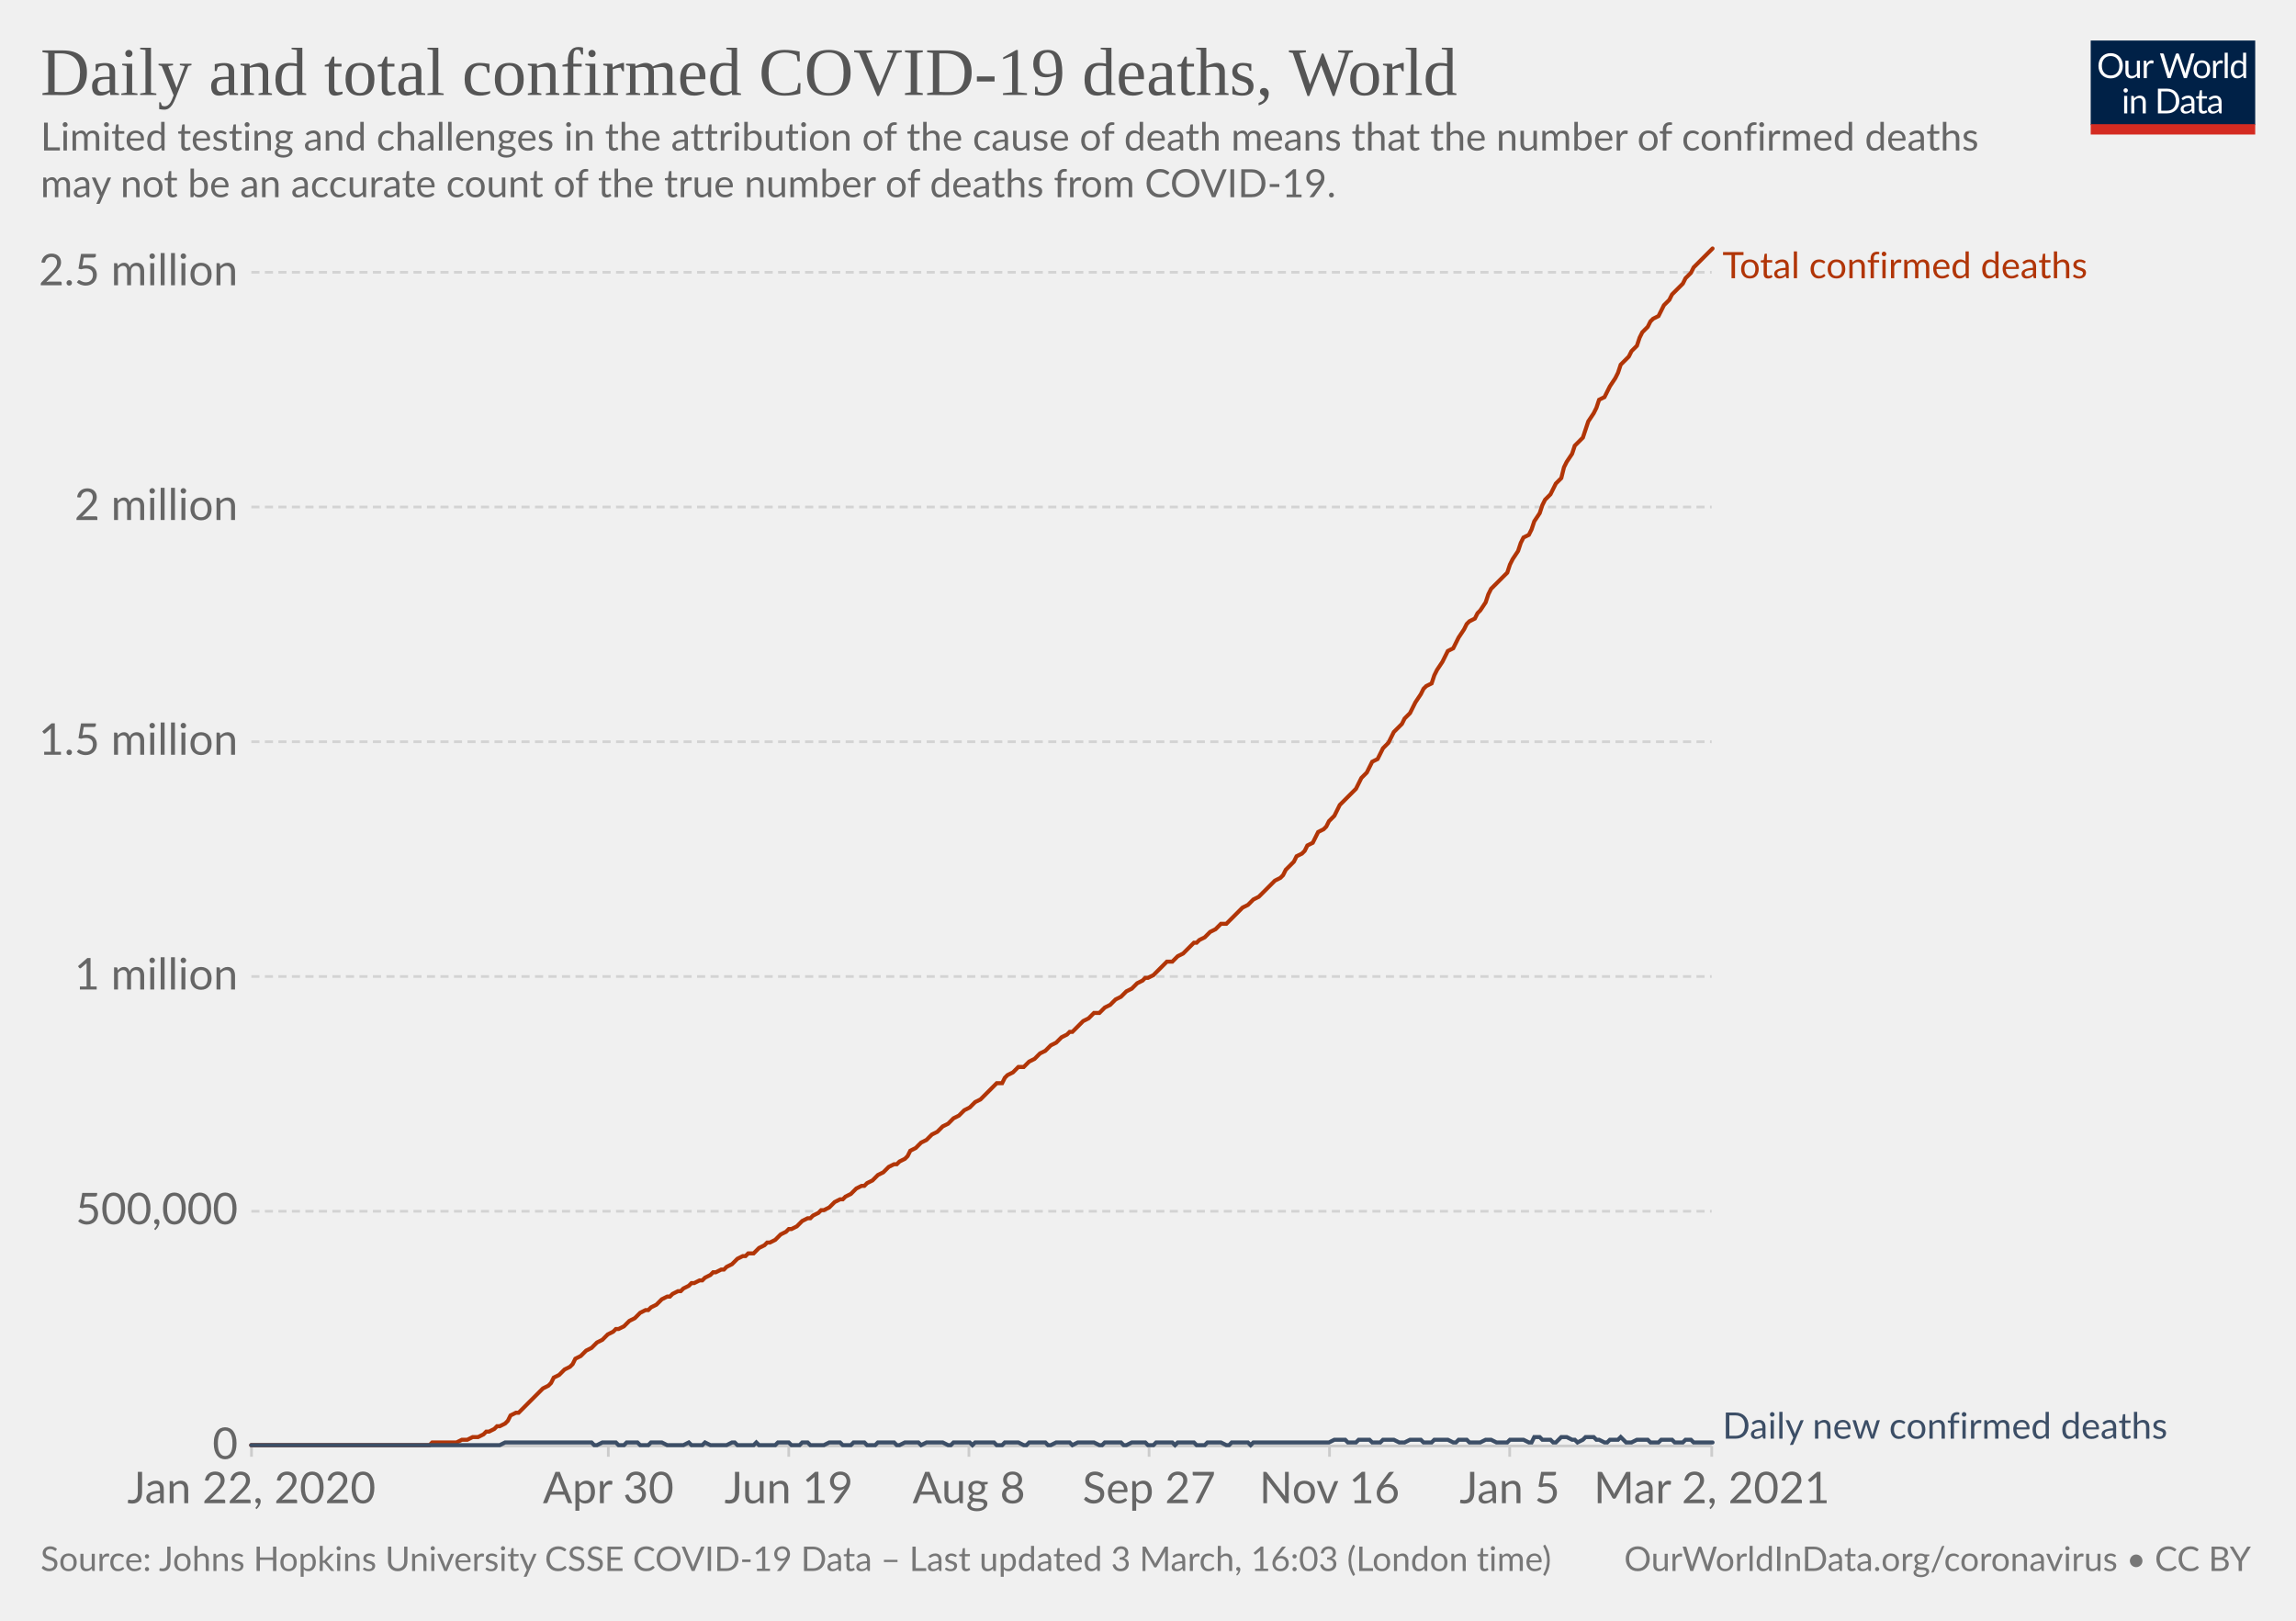
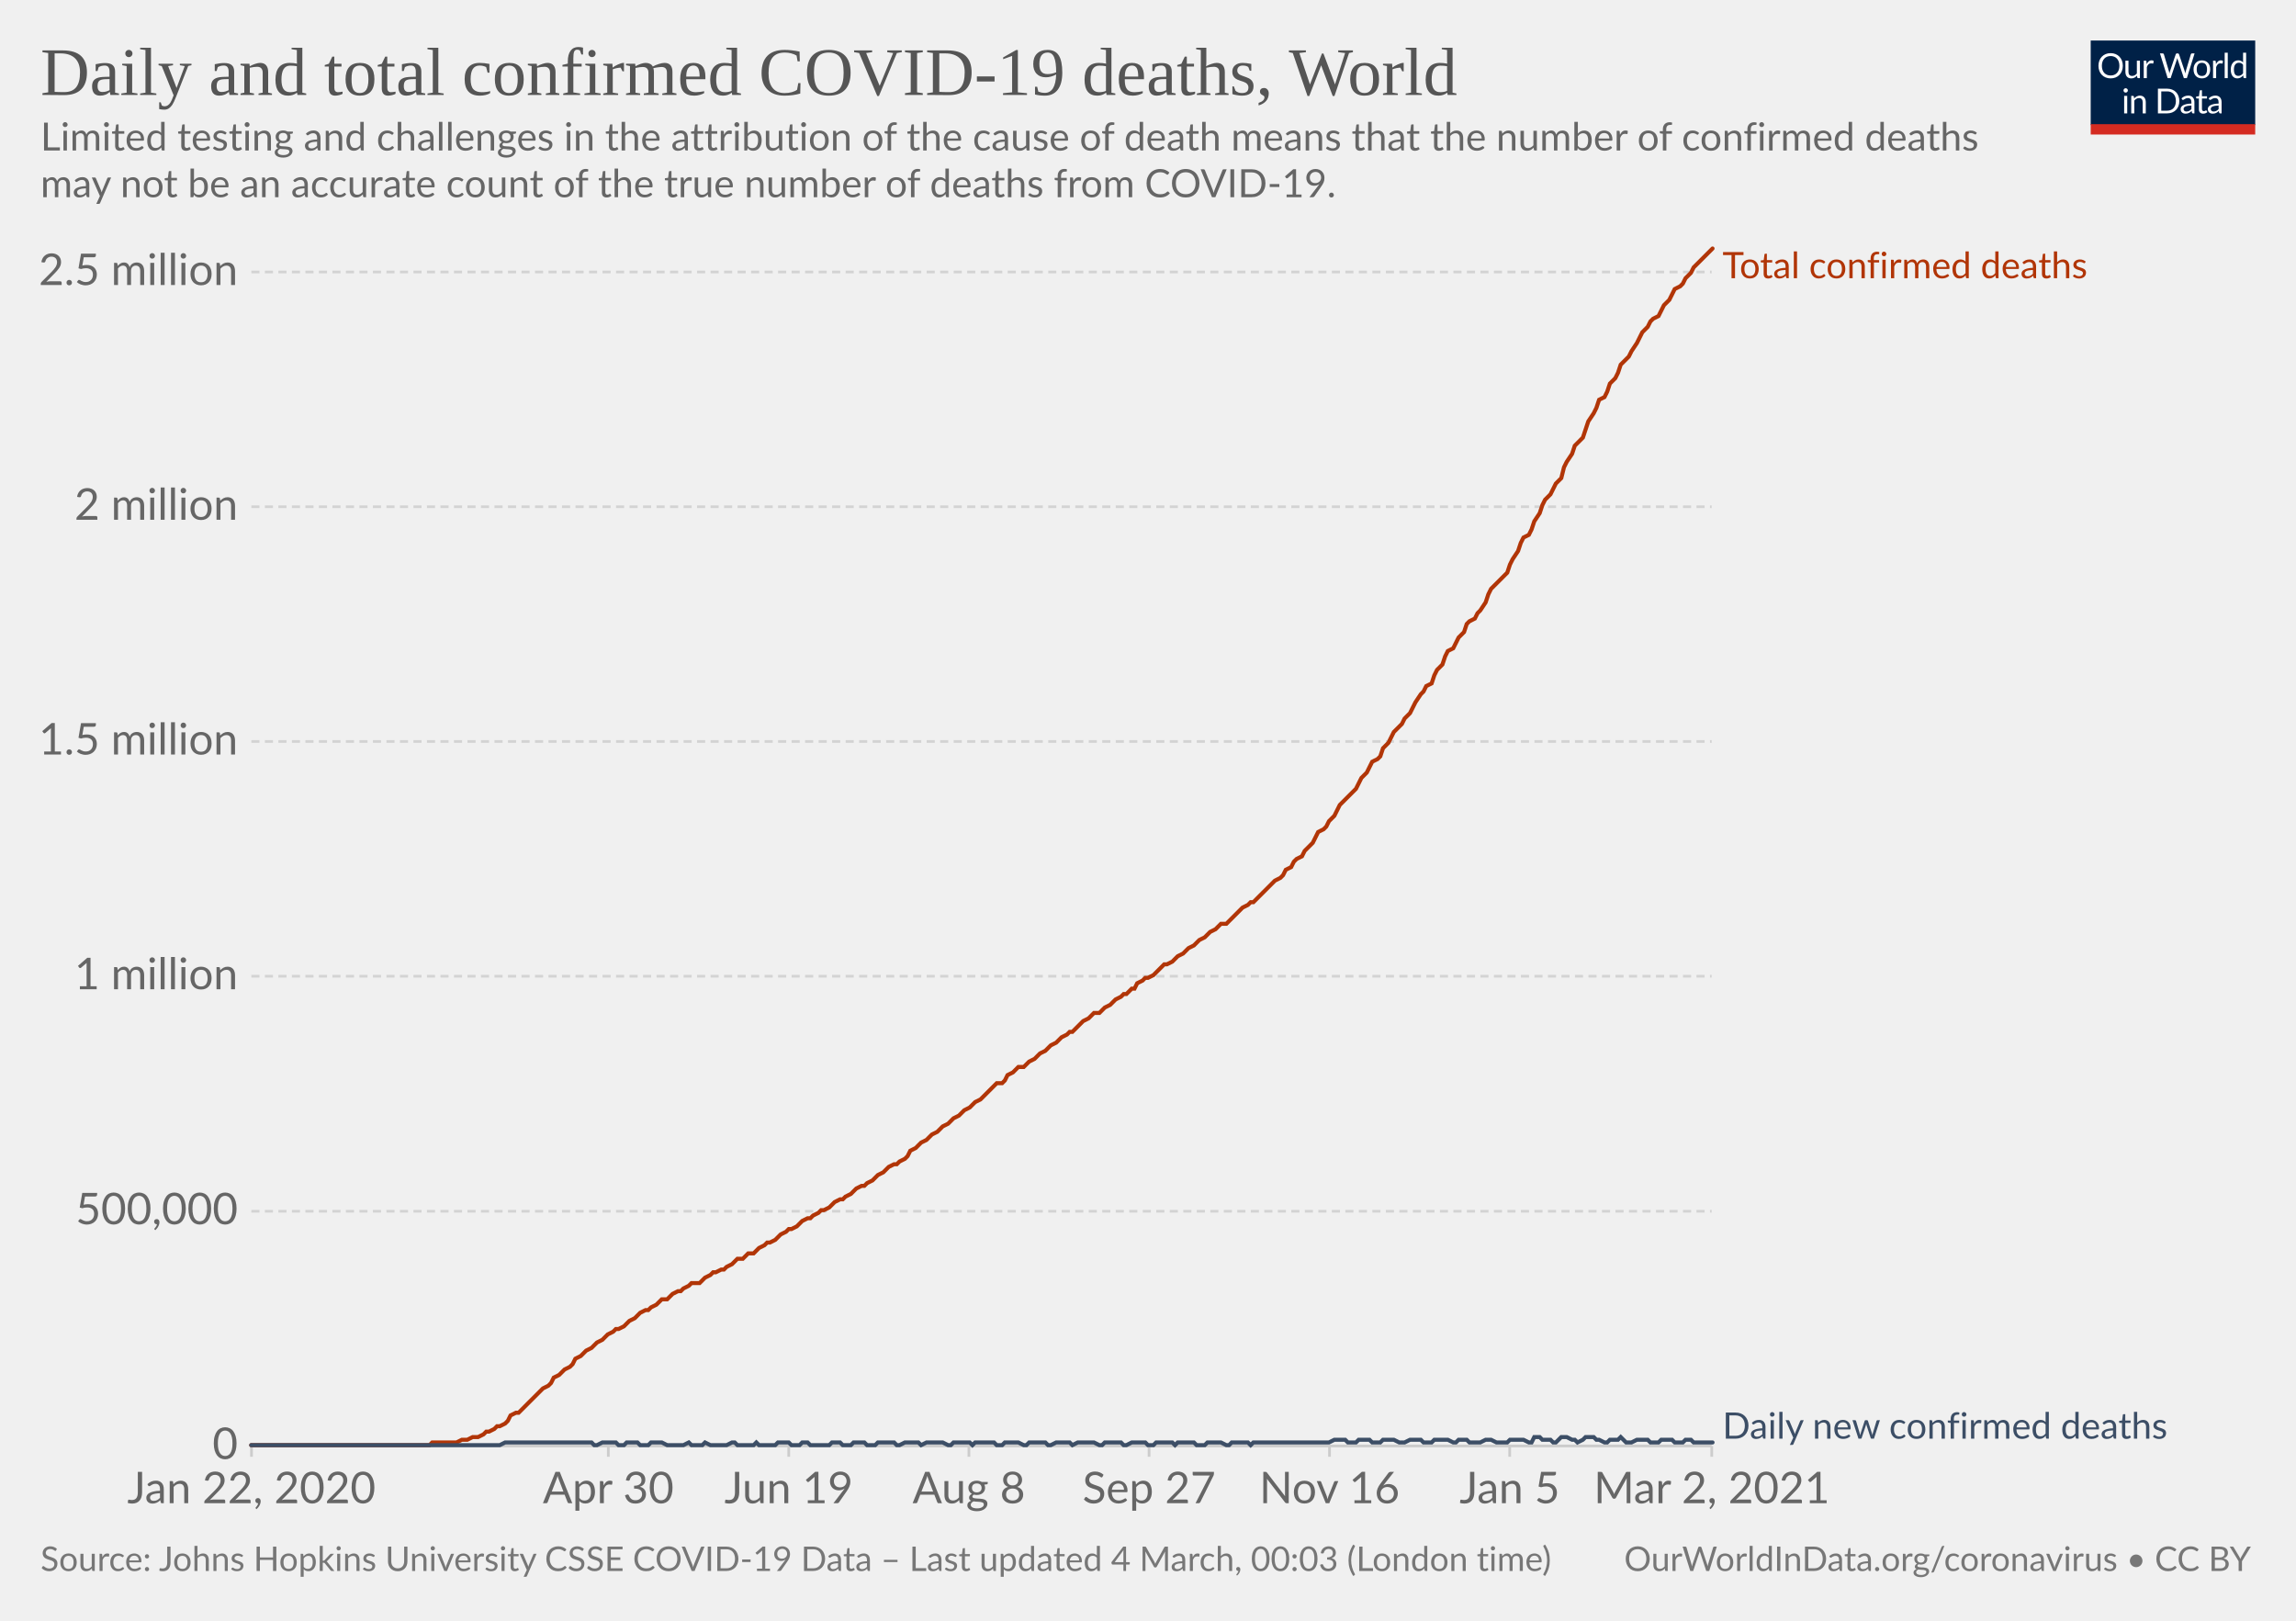
<svg xmlns="http://www.w3.org/2000/svg" version="1.1" style="background-color:#fff;-webkit-font-smoothing:antialiased" width="850" height="600" viewBox="0 0 850 600" font-family="Lato,'Helvetica Neue',Helvetica,Arial,sans-serif" font-size="18" text-rendering="optimizeLegibility">
  <g class="HeaderView">
    <g transform="matrix(.29 0 0 .29 774 15)">
      <svg width="210" height="120" viewBox="0 0 210 120" fill="none">
        <g clip-path="url(#clip0)">
          <path d="M0 0h210v107.89H0V0z" fill="#002147" />
          <path d="M40.98 32.25c0 2.36-.38 4.53-1.12 6.51a14.26 14.26 0 01-8.1 8.4c-1.9.78-4.02 1.17-6.34 1.17a16.6 16.6 0 01-6.33-1.17 14.31 14.31 0 01-8.08-8.4 18.29 18.29 0 01-1.12-6.51c0-2.36.38-4.53 1.12-6.5.75-1.97 1.8-3.67 3.17-5.1a14.32 14.32 0 014.9-3.34c1.92-.8 4.03-1.19 6.34-1.19 2.32 0 4.43.4 6.34 1.19 1.92.8 3.56 1.9 4.93 3.34a14.87 14.87 0 013.17 5.1 18.1 18.1 0 011.12 6.5zm-4.38 0c0-1.94-.26-3.68-.8-5.22a10.91 10.91 0 00-2.24-3.89 9.68 9.68 0 00-3.52-2.46 11.95 11.95 0 00-4.62-.86c-1.68 0-3.21.28-4.6.86a9.88 9.88 0 00-3.54 2.46 10.91 10.91 0 00-2.24 3.9c-.53 1.53-.8 3.27-.8 5.2 0 1.94.27 3.68.8 5.22a11.17 11.17 0 002.24 3.9 10.01 10.01 0 003.55 2.44c1.38.56 2.9.83 4.6.83s3.24-.27 4.61-.83a9.8 9.8 0 003.52-2.44 11.17 11.17 0 002.25-3.9c.53-1.54.8-3.28.8-5.21zm26.22-6.54V48H60.5c-.56 0-.9-.27-1.05-.81l-.31-2.4a12.45 12.45 0 01-3.26 2.6c-1.2.64-2.58.96-4.13.96-1.22 0-2.3-.2-3.24-.6a6.52 6.52 0 01-2.33-1.7 7.37 7.37 0 01-1.43-2.67c-.3-1.04-.46-2.2-.46-3.45V25.7h3.91v14.22c0 1.68.38 2.99 1.15 3.91.77.93 1.96 1.39 3.54 1.39 1.16 0 2.24-.27 3.23-.82a10.42 10.42 0 002.8-2.28V25.7h3.91zm8.61 4.47a9.94 9.94 0 012.6-3.56 5.64 5.64 0 013.76-1.3c.47 0 .92.05 1.34.15.44.1.83.27 1.17.49l-.3 2.92c-.09.37-.3.55-.66.55-.2 0-.5-.04-.9-.13a6.21 6.21 0 00-3.24.18 4.23 4.23 0 00-1.47.92c-.42.4-.81.9-1.17 1.5-.33.58-.64 1.26-.92 2.02V48H67.7V25.71h2.25c.42 0 .72.08.88.25.16.16.27.44.33.83l.26 3.39zm61.16-13.7L122.75 48h-3.82l-7.99-24.05a21.95 21.95 0 01-.42-1.58 38.36 38.36 0 01-.44 1.58L102.05 48h-3.83L88.4 16.47h3.54c.38 0 .7.1.95.29.26.2.43.43.5.73l6.52 21.9.28 1.28.29 1.46.3-1.46.38-1.27 7.41-21.91c.1-.25.26-.48.51-.69.27-.22.58-.33.95-.33h1.23c.38 0 .69.1.92.29a1.77 1.77 0 01.53.73l7.4 21.9a28.4 28.4 0 01.68 2.62 29.52 29.52 0 01.52-2.61l6.54-21.91a1.31 1.31 0 01.48-.7c.27-.21.58-.32.95-.32h3.32zm9.35 8.88c1.63 0 3.1.27 4.4.82a9.43 9.43 0 015.46 5.94c.5 1.4.74 2.98.74 4.73 0 1.76-.25 3.34-.74 4.75a9.43 9.43 0 01-5.46 5.92c-1.3.52-2.77.79-4.4.79-1.64 0-3.12-.27-4.44-.8a9.42 9.42 0 01-3.35-2.3c-.92-1-1.63-2.2-2.13-3.61-.49-1.41-.73-3-.73-4.75s.24-3.33.73-4.73c.5-1.43 1.2-2.64 2.13-3.63a9.4 9.4 0 013.35-2.31c1.32-.55 2.8-.82 4.44-.82zm0 19.89c2.2 0 3.84-.73 4.93-2.2 1.08-1.48 1.63-3.54 1.63-6.18 0-2.66-.55-4.72-1.63-6.2-1.09-1.49-2.73-2.23-4.93-2.23-1.12 0-2.09.2-2.93.57a5.71 5.71 0 00-2.06 1.65 7.5 7.5 0 00-1.24 2.67c-.26 1.04-.4 2.22-.4 3.54 0 2.64.55 4.7 1.64 6.18 1.1 1.47 2.76 2.2 4.99 2.2zm17.97-15.07a9.94 9.94 0 012.6-3.56 5.64 5.64 0 013.76-1.3c.47 0 .91.05 1.34.15.44.1.83.27 1.16.49l-.28 2.92c-.09.37-.31.55-.66.55-.2 0-.5-.04-.9-.13a6.2 6.2 0 00-3.24.18 4.23 4.23 0 00-1.47.92c-.43.4-.82.9-1.17 1.5a13.1 13.1 0 00-.92 2.02V48h-3.94V25.71h2.24c.43 0 .72.08.88.25.17.16.28.44.33.83l.27 3.39zm15.04-14.59V48h-3.92V15.6h3.92zm19.55 15.43a6.22 6.22 0 00-2.38-2.05 6.7 6.7 0 00-2.86-.6c-2.07 0-3.66.75-4.77 2.23-1.12 1.48-1.68 3.6-1.68 6.33 0 1.46.13 2.7.38 3.74a7.29 7.29 0 001.1 2.56 4.35 4.35 0 001.78 1.45c.7.3 1.5.46 2.4.46 1.29 0 2.41-.3 3.36-.88a9.6 9.6 0 002.67-2.49V31.02zm3.91-15.43V48h-2.33c-.56 0-.9-.27-1.06-.81l-.35-2.71a12.13 12.13 0 01-3.25 2.77 8.28 8.28 0 01-4.23 1.06 7.31 7.31 0 01-6.14-2.9c-.73-.96-1.3-2.15-1.69-3.57a18.35 18.35 0 01.07-9.48 11.29 11.29 0 011.89-3.7 8.7 8.7 0 017.06-3.34 7.96 7.96 0 016.12 2.62V15.59h3.91zM46.61 70.71V93H42.7V70.71h3.91zm.84-7c0 .39-.08.75-.24 1.09a2.81 2.81 0 01-1.52 1.47 2.67 2.67 0 01-2.16 0 2.9 2.9 0 01-1.45-1.47 2.67 2.67 0 010-2.16c.15-.35.35-.65.6-.9.25-.27.53-.47.85-.62a2.67 2.67 0 012.16 0c.35.15.65.35.9.62.27.25.47.55.62.9.16.34.24.7.24 1.08zm7.97 10.24c.49-.54 1-1.04 1.54-1.48a9.85 9.85 0 013.66-1.84 8.96 8.96 0 015.43.35c.94.4 1.72.97 2.33 1.71a7.36 7.36 0 011.43 2.67c.32 1.04.49 2.19.49 3.45V93h-3.94V78.81c0-1.69-.4-3-1.17-3.92-.76-.93-1.93-1.4-3.5-1.4a6.6 6.6 0 00-3.25.83c-1 .56-1.92 1.31-2.77 2.27V93h-3.94V70.71h2.35c.56 0 .9.28 1.04.82l.3 2.42zm57.7 3.3c0 2.36-.37 4.5-1.11 6.44a14.3 14.3 0 01-3.17 4.98 14.1 14.1 0 01-4.93 3.2c-1.9.76-4.02 1.13-6.33 1.13H85.8V61.47h11.77c2.31 0 4.42.39 6.33 1.15a13.8 13.8 0 018.1 8.18 17.75 17.75 0 011.12 6.45zm-4.37 0c0-1.94-.26-3.67-.8-5.2a10.94 10.94 0 00-2.23-3.87 9.57 9.57 0 00-3.53-2.42 12.23 12.23 0 00-4.61-.83h-7.5v24.62h7.5c1.7 0 3.24-.28 4.61-.84a9.7 9.7 0 003.53-2.4 10.94 10.94 0 002.24-3.87c.53-1.53.8-3.26.8-5.2zm19.8 5.72c-1.8.06-3.34.2-4.62.44-1.26.22-2.3.51-3.1.88-.8.36-1.37.8-1.74 1.3-.35.5-.53 1.05-.53 1.67 0 .58.1 1.1.3 1.52a3 3 0 00.76 1.05c.34.27.73.46 1.17.6a6.13 6.13 0 001.45.17 7.28 7.28 0 003.5-.81 11.95 11.95 0 002.82-2.2v-4.62zm-12.65-9.11a12.73 12.73 0 013.98-2.66c1.43-.59 3-.88 4.73-.88 1.25 0 2.36.2 3.33.61a6.81 6.81 0 013.94 4.38c.33 1.04.5 2.19.5 3.43V93h-1.74a1.8 1.8 0 01-.88-.18c-.2-.13-.36-.38-.48-.74l-.44-2.12-1.72 1.46a9.48 9.48 0 01-3.74 1.7c-.69.15-1.46.23-2.3.23-.87 0-1.69-.12-2.45-.35a5.34 5.34 0 01-3.34-2.93 6.64 6.64 0 01-.49-2.64c0-.88.25-1.72.73-2.53a6.33 6.33 0 012.35-2.17c1.09-.63 2.5-1.15 4.25-1.54 1.75-.41 3.89-.65 6.42-.7v-1.75c0-1.73-.37-3.03-1.12-3.91-.75-.9-1.84-1.34-3.28-1.34-.97 0-1.78.12-2.44.37-.64.23-1.2.5-1.7.81l-1.23.82c-.33.23-.67.35-1 .35-.27 0-.5-.07-.69-.2a2.1 2.1 0 01-.48-.53l-.7-1.25zm27.67 19.5c-1.76 0-3.12-.5-4.07-1.48-.94-.98-1.41-2.4-1.41-4.25V74h-2.68a.9.9 0 01-.6-.2c-.16-.14-.24-.36-.24-.66v-1.56l3.65-.46.9-6.89a.9.9 0 01.29-.52.88.88 0 01.62-.22H142v7.67h6.44V74H142v13.38c0 .94.22 1.63.68 2.09.45.45 1.04.68 1.76.68a3.21 3.21 0 001.85-.53l.55-.35c.16-.12.3-.18.41-.18.2 0 .4.13.55.38l1.15 1.87a7.45 7.45 0 01-2.44 1.5 8.53 8.53 0 01-2.95.52zm19.68-10.4c-1.8.07-3.34.21-4.62.45-1.26.22-2.3.51-3.1.88-.8.36-1.37.8-1.74 1.3-.35.5-.53 1.05-.53 1.67 0 .58.1 1.1.3 1.52a2.9 2.9 0 00.76 1.05c.34.27.73.46 1.17.6a6.13 6.13 0 001.45.17 7.3 7.3 0 003.5-.81 12.04 12.04 0 002.82-2.2v-4.62zm-12.65-9.1a12.72 12.72 0 013.99-2.66c1.42-.59 3-.88 4.72-.88 1.25 0 2.36.2 3.33.61a6.81 6.81 0 013.94 4.38c.33 1.04.5 2.19.5 3.43V93h-1.74a1.8 1.8 0 01-.88-.18c-.2-.13-.36-.38-.48-.74l-.44-2.12-1.72 1.46a9.48 9.48 0 01-3.74 1.7c-.69.15-1.46.23-2.3.23-.87 0-1.69-.12-2.45-.35a5.33 5.33 0 01-3.34-2.93 6.62 6.62 0 01-.49-2.64c0-.88.25-1.72.73-2.53a6.33 6.33 0 012.35-2.17c1.09-.63 2.5-1.15 4.25-1.54a31.2 31.2 0 016.42-.7v-1.75c0-1.73-.37-3.03-1.12-3.91-.75-.9-1.84-1.34-3.28-1.34-.97 0-1.78.12-2.44.37-.64.23-1.2.5-1.7.81l-1.22.82c-.34.23-.68.35-1.02.35-.26 0-.49-.07-.68-.2a1.88 1.88 0 01-.48-.53l-.7-1.25zM40.98 32.25c0 2.36-.38 4.53-1.12 6.51a14.26 14.26 0 01-8.1 8.4c-1.9.78-4.02 1.17-6.34 1.17a16.6 16.6 0 01-6.33-1.17 14.31 14.31 0 01-8.08-8.4 18.29 18.29 0 01-1.12-6.51c0-2.36.38-4.53 1.12-6.5.75-1.97 1.8-3.67 3.17-5.1a14.32 14.32 0 014.9-3.34c1.92-.8 4.03-1.19 6.34-1.19 2.32 0 4.43.4 6.34 1.19 1.92.8 3.56 1.9 4.93 3.34a14.87 14.87 0 013.17 5.1 18.1 18.1 0 011.12 6.5zm-4.38 0c0-1.94-.26-3.68-.8-5.22a10.91 10.91 0 00-2.24-3.89 9.68 9.68 0 00-3.52-2.46 11.95 11.95 0 00-4.62-.86c-1.68 0-3.21.28-4.6.86a9.88 9.88 0 00-3.54 2.46 10.91 10.91 0 00-2.24 3.9c-.53 1.53-.8 3.27-.8 5.2 0 1.94.27 3.68.8 5.22a11.17 11.17 0 002.24 3.9 10.01 10.01 0 003.55 2.44c1.38.56 2.9.83 4.6.83s3.24-.27 4.61-.83a9.8 9.8 0 003.52-2.44 11.17 11.17 0 002.25-3.9c.53-1.54.8-3.28.8-5.21zm26.22-6.54V48H60.5c-.56 0-.9-.27-1.05-.81l-.31-2.4a12.45 12.45 0 01-3.26 2.6c-1.2.64-2.58.96-4.13.96-1.22 0-2.3-.2-3.24-.6a6.52 6.52 0 01-2.33-1.7 7.37 7.37 0 01-1.43-2.67c-.3-1.04-.46-2.2-.46-3.45V25.7h3.91v14.22c0 1.68.38 2.99 1.15 3.91.77.93 1.96 1.39 3.54 1.39 1.16 0 2.24-.27 3.23-.82a10.42 10.42 0 002.8-2.28V25.7h3.91zm8.61 4.47a9.94 9.94 0 012.6-3.56 5.64 5.64 0 013.76-1.3c.47 0 .92.05 1.34.15.44.1.83.27 1.17.49l-.3 2.92c-.09.37-.3.55-.66.55-.2 0-.5-.04-.9-.13a6.21 6.21 0 00-3.24.18 4.23 4.23 0 00-1.47.92c-.42.4-.81.9-1.17 1.5-.33.58-.64 1.26-.92 2.02V48H67.7V25.71h2.25c.42 0 .72.08.88.25.16.16.27.44.33.83l.26 3.39zm61.16-13.7L122.75 48h-3.82l-7.99-24.05a21.95 21.95 0 01-.42-1.58 38.36 38.36 0 01-.44 1.58L102.05 48h-3.83L88.4 16.47h3.54c.38 0 .7.1.95.29.26.2.43.43.5.73l6.52 21.9.28 1.28.29 1.46.3-1.46.38-1.27 7.41-21.91c.1-.25.26-.48.51-.69.27-.22.58-.33.95-.33h1.23c.38 0 .69.1.92.29a1.77 1.77 0 01.53.73l7.4 21.9a28.4 28.4 0 01.68 2.62 29.52 29.52 0 01.52-2.61l6.54-21.91a1.31 1.31 0 01.48-.7c.27-.21.58-.32.95-.32h3.32zm9.35 8.88c1.63 0 3.1.27 4.4.82a9.43 9.43 0 015.46 5.94c.5 1.4.74 2.98.74 4.73 0 1.76-.25 3.34-.74 4.75a9.43 9.43 0 01-5.46 5.92c-1.3.52-2.77.79-4.4.79-1.64 0-3.12-.27-4.44-.8a9.42 9.42 0 01-3.35-2.3c-.92-1-1.63-2.2-2.13-3.61-.49-1.41-.73-3-.73-4.75s.24-3.33.73-4.73c.5-1.43 1.2-2.64 2.13-3.63a9.4 9.4 0 013.35-2.31c1.32-.55 2.8-.82 4.44-.82zm0 19.89c2.2 0 3.84-.73 4.93-2.2 1.08-1.48 1.63-3.54 1.63-6.18 0-2.66-.55-4.72-1.63-6.2-1.09-1.49-2.73-2.23-4.93-2.23-1.12 0-2.09.2-2.93.57a5.71 5.71 0 00-2.06 1.65 7.5 7.5 0 00-1.24 2.67c-.26 1.04-.4 2.22-.4 3.54 0 2.64.55 4.7 1.64 6.18 1.1 1.47 2.76 2.2 4.99 2.2zm17.97-15.07a9.94 9.94 0 012.6-3.56 5.64 5.64 0 013.76-1.3c.47 0 .91.05 1.34.15.44.1.83.27 1.16.49l-.28 2.92c-.09.37-.31.55-.66.55-.2 0-.5-.04-.9-.13a6.2 6.2 0 00-3.24.18 4.23 4.23 0 00-1.47.92c-.43.4-.82.9-1.17 1.5a13.1 13.1 0 00-.92 2.02V48h-3.94V25.71h2.24c.43 0 .72.08.88.25.17.16.28.44.33.83l.27 3.39zm15.04-14.59V48h-3.92V15.6h3.92zm19.55 15.43a6.22 6.22 0 00-2.38-2.05 6.7 6.7 0 00-2.86-.6c-2.07 0-3.66.75-4.77 2.23-1.12 1.48-1.68 3.6-1.68 6.33 0 1.46.13 2.7.38 3.74a7.29 7.29 0 001.1 2.56 4.35 4.35 0 001.78 1.45c.7.3 1.5.46 2.4.46 1.29 0 2.41-.3 3.36-.88a9.6 9.6 0 002.67-2.49V31.02zm3.91-15.43V48h-2.33c-.56 0-.9-.27-1.06-.81l-.35-2.71a12.13 12.13 0 01-3.25 2.77 8.28 8.28 0 01-4.23 1.06 7.31 7.31 0 01-6.14-2.9c-.73-.96-1.3-2.15-1.69-3.57a18.35 18.35 0 01.07-9.48 11.29 11.29 0 011.89-3.7 8.7 8.7 0 017.06-3.34 7.96 7.96 0 016.12 2.62V15.59h3.91zM46.61 70.71V93H42.7V70.71h3.91zm.84-7c0 .39-.08.75-.24 1.09a2.81 2.81 0 01-1.52 1.47 2.67 2.67 0 01-2.16 0 2.9 2.9 0 01-1.45-1.47 2.67 2.67 0 010-2.16c.15-.35.35-.65.6-.9.25-.27.53-.47.85-.62a2.67 2.67 0 012.16 0c.35.15.65.35.9.62.27.25.47.55.62.9.16.34.24.7.24 1.08zm7.97 10.24c.49-.54 1-1.04 1.54-1.48a9.85 9.85 0 013.66-1.84 8.96 8.96 0 015.43.35c.94.4 1.72.97 2.33 1.71a7.36 7.36 0 011.43 2.67c.32 1.04.49 2.19.49 3.45V93h-3.94V78.81c0-1.69-.4-3-1.17-3.92-.76-.93-1.93-1.4-3.5-1.4a6.6 6.6 0 00-3.25.83c-1 .56-1.92 1.31-2.77 2.27V93h-3.94V70.71h2.35c.56 0 .9.28 1.04.82l.3 2.42zm57.7 3.3c0 2.36-.37 4.5-1.11 6.44a14.3 14.3 0 01-3.17 4.98 14.1 14.1 0 01-4.93 3.2c-1.9.76-4.02 1.13-6.33 1.13H85.8V61.47h11.77c2.31 0 4.42.39 6.33 1.15a13.8 13.8 0 018.1 8.18 17.75 17.75 0 011.12 6.45zm-4.37 0c0-1.94-.26-3.67-.8-5.2a10.94 10.94 0 00-2.23-3.87 9.57 9.57 0 00-3.53-2.42 12.23 12.23 0 00-4.61-.83h-7.5v24.62h7.5c1.7 0 3.24-.28 4.61-.84a9.7 9.7 0 003.53-2.4 10.94 10.94 0 002.24-3.87c.53-1.53.8-3.26.8-5.2zm19.8 5.72c-1.8.06-3.34.2-4.62.44-1.26.22-2.3.51-3.1.88-.8.36-1.37.8-1.74 1.3-.35.5-.53 1.05-.53 1.67 0 .58.1 1.1.3 1.52a3 3 0 00.76 1.05c.34.27.73.46 1.17.6a6.13 6.13 0 001.45.17 7.28 7.28 0 003.5-.81 11.95 11.95 0 002.82-2.2v-4.62zm-12.65-9.11a12.73 12.73 0 013.98-2.66c1.43-.59 3-.88 4.73-.88 1.25 0 2.36.2 3.33.61a6.81 6.81 0 013.94 4.38c.33 1.04.5 2.19.5 3.43V93h-1.74a1.8 1.8 0 01-.88-.18c-.2-.13-.36-.38-.48-.74l-.44-2.12-1.72 1.46a9.48 9.48 0 01-3.74 1.7c-.69.15-1.46.23-2.3.23-.87 0-1.69-.12-2.45-.35a5.34 5.34 0 01-3.34-2.93 6.64 6.64 0 01-.49-2.64c0-.88.25-1.72.73-2.53a6.33 6.33 0 012.35-2.17c1.09-.63 2.5-1.15 4.25-1.54 1.75-.41 3.89-.65 6.42-.7v-1.75c0-1.73-.37-3.03-1.12-3.91-.75-.9-1.84-1.34-3.28-1.34-.97 0-1.78.12-2.44.37-.64.23-1.2.5-1.7.81l-1.23.82c-.33.23-.67.35-1 .35-.27 0-.5-.07-.69-.2a2.1 2.1 0 01-.48-.53l-.7-1.25zm27.67 19.5c-1.76 0-3.12-.5-4.07-1.48-.94-.98-1.41-2.4-1.41-4.25V74h-2.68a.9.9 0 01-.6-.2c-.16-.14-.24-.36-.24-.66v-1.56l3.65-.46.9-6.89a.9.9 0 01.29-.52.88.88 0 01.62-.22H142v7.67h6.44V74H142v13.38c0 .94.22 1.63.68 2.09.45.45 1.04.68 1.76.68a3.21 3.21 0 001.85-.53l.55-.35c.16-.12.3-.18.41-.18.2 0 .4.13.55.38l1.15 1.87a7.45 7.45 0 01-2.44 1.5 8.53 8.53 0 01-2.95.52zm19.68-10.4c-1.8.07-3.34.21-4.62.45-1.26.22-2.3.51-3.1.88-.8.36-1.37.8-1.74 1.3-.35.5-.53 1.05-.53 1.67 0 .58.1 1.1.3 1.52a2.9 2.9 0 00.76 1.05c.34.27.73.46 1.17.6a6.13 6.13 0 001.45.17 7.3 7.3 0 003.5-.81 12.04 12.04 0 002.82-2.2v-4.62zm-12.65-9.1a12.72 12.72 0 013.99-2.66c1.42-.59 3-.88 4.72-.88 1.25 0 2.36.2 3.33.61a6.81 6.81 0 013.94 4.38c.33 1.04.5 2.19.5 3.43V93h-1.74a1.8 1.8 0 01-.88-.18c-.2-.13-.36-.38-.48-.74l-.44-2.12-1.72 1.46a9.48 9.48 0 01-3.74 1.7c-.69.15-1.46.23-2.3.23-.87 0-1.69-.12-2.45-.35a5.33 5.33 0 01-3.34-2.93 6.62 6.62 0 01-.49-2.64c0-.88.25-1.72.73-2.53a6.33 6.33 0 012.35-2.17c1.09-.63 2.5-1.15 4.25-1.54a31.2 31.2 0 016.42-.7v-1.75c0-1.73-.37-3.03-1.12-3.91-.75-.9-1.84-1.34-3.28-1.34-.97 0-1.78.12-2.44.37-.64.23-1.2.5-1.7.81l-1.22.82c-.34.23-.68.35-1.02.35-.26 0-.49-.07-.68-.2a1.88 1.88 0 01-.48-.53l-.7-1.25zM40.98 32.25c0 2.36-.38 4.53-1.12 6.51a14.26 14.26 0 01-8.1 8.4c-1.9.78-4.02 1.17-6.34 1.17a16.6 16.6 0 01-6.33-1.17 14.31 14.31 0 01-8.08-8.4 18.29 18.29 0 01-1.12-6.51c0-2.36.38-4.53 1.12-6.5.75-1.97 1.8-3.67 3.17-5.1a14.32 14.32 0 014.9-3.34c1.92-.8 4.03-1.19 6.34-1.19 2.32 0 4.43.4 6.34 1.19 1.92.8 3.56 1.9 4.93 3.34a14.87 14.87 0 013.17 5.1 18.1 18.1 0 011.12 6.5zm-4.38 0c0-1.94-.26-3.68-.8-5.22a10.91 10.91 0 00-2.24-3.89 9.68 9.68 0 00-3.52-2.46 11.95 11.95 0 00-4.62-.86c-1.68 0-3.21.28-4.6.86a9.88 9.88 0 00-3.54 2.46 10.91 10.91 0 00-2.24 3.9c-.53 1.53-.8 3.27-.8 5.2 0 1.94.27 3.68.8 5.22a11.17 11.17 0 002.24 3.9 10.01 10.01 0 003.55 2.44c1.38.56 2.9.83 4.6.83s3.24-.27 4.61-.83a9.8 9.8 0 003.52-2.44 11.17 11.17 0 002.25-3.9c.53-1.54.8-3.28.8-5.21zm26.22-6.54V48H60.5c-.56 0-.9-.27-1.05-.81l-.31-2.4a12.45 12.45 0 01-3.26 2.6c-1.2.64-2.58.96-4.13.96-1.22 0-2.3-.2-3.24-.6a6.52 6.52 0 01-2.33-1.7 7.37 7.37 0 01-1.43-2.67c-.3-1.04-.46-2.2-.46-3.45V25.7h3.91v14.22c0 1.68.38 2.99 1.15 3.91.77.93 1.96 1.39 3.54 1.39 1.16 0 2.24-.27 3.23-.82a10.42 10.42 0 002.8-2.28V25.7h3.91zm8.61 4.47a9.94 9.94 0 012.6-3.56 5.64 5.64 0 013.76-1.3c.47 0 .92.05 1.34.15.44.1.83.27 1.17.49l-.3 2.92c-.09.37-.3.55-.66.55-.2 0-.5-.04-.9-.13a6.21 6.21 0 00-3.24.18 4.23 4.23 0 00-1.47.92c-.42.4-.81.9-1.17 1.5-.33.58-.64 1.26-.92 2.02V48H67.7V25.71h2.25c.42 0 .72.08.88.25.16.16.27.44.33.83l.26 3.39zm61.16-13.7L122.75 48h-3.82l-7.99-24.05a21.95 21.95 0 01-.42-1.58 38.36 38.36 0 01-.44 1.58L102.05 48h-3.83L88.4 16.47h3.54c.38 0 .7.1.95.29.26.2.43.43.5.73l6.52 21.9.28 1.28.29 1.46.3-1.46.38-1.27 7.41-21.91c.1-.25.26-.48.51-.69.27-.22.58-.33.95-.33h1.23c.38 0 .69.1.92.29a1.77 1.77 0 01.53.73l7.4 21.9a28.4 28.4 0 01.68 2.62 29.52 29.52 0 01.52-2.61l6.54-21.91a1.31 1.31 0 01.48-.7c.27-.21.58-.32.95-.32h3.32zm9.35 8.88c1.63 0 3.1.27 4.4.82a9.43 9.43 0 015.46 5.94c.5 1.4.74 2.98.74 4.73 0 1.76-.25 3.34-.74 4.75a9.43 9.43 0 01-5.46 5.92c-1.3.52-2.77.79-4.4.79-1.64 0-3.12-.27-4.44-.8a9.42 9.42 0 01-3.35-2.3c-.92-1-1.63-2.2-2.13-3.61-.49-1.41-.73-3-.73-4.75s.24-3.33.73-4.73c.5-1.43 1.2-2.64 2.13-3.63a9.4 9.4 0 013.35-2.31c1.32-.55 2.8-.82 4.44-.82zm0 19.89c2.2 0 3.84-.73 4.93-2.2 1.08-1.48 1.63-3.54 1.63-6.18 0-2.66-.55-4.72-1.63-6.2-1.09-1.49-2.73-2.23-4.93-2.23-1.12 0-2.09.2-2.93.57a5.71 5.71 0 00-2.06 1.65 7.5 7.5 0 00-1.24 2.67c-.26 1.04-.4 2.22-.4 3.54 0 2.64.55 4.7 1.64 6.18 1.1 1.47 2.76 2.2 4.99 2.2zm17.97-15.07a9.94 9.94 0 012.6-3.56 5.64 5.64 0 013.76-1.3c.47 0 .91.05 1.34.15.44.1.83.27 1.16.49l-.28 2.92c-.09.37-.31.55-.66.55-.2 0-.5-.04-.9-.13a6.2 6.2 0 00-3.24.18 4.23 4.23 0 00-1.47.92c-.43.4-.82.9-1.17 1.5a13.1 13.1 0 00-.92 2.02V48h-3.94V25.71h2.24c.43 0 .72.08.88.25.17.16.28.44.33.83l.27 3.39zm15.04-14.59V48h-3.92V15.6h3.92zm19.55 15.43a6.22 6.22 0 00-2.38-2.05 6.7 6.7 0 00-2.86-.6c-2.07 0-3.66.75-4.77 2.23-1.12 1.48-1.68 3.6-1.68 6.33 0 1.46.13 2.7.38 3.74a7.29 7.29 0 001.1 2.56 4.35 4.35 0 001.78 1.45c.7.3 1.5.46 2.4.46 1.29 0 2.41-.3 3.36-.88a9.6 9.6 0 002.67-2.49V31.02zm3.91-15.43V48h-2.33c-.56 0-.9-.27-1.06-.81l-.35-2.71a12.13 12.13 0 01-3.25 2.77 8.28 8.28 0 01-4.23 1.06 7.31 7.31 0 01-6.14-2.9c-.73-.96-1.3-2.15-1.69-3.57a18.35 18.35 0 01.07-9.48 11.29 11.29 0 011.89-3.7 8.7 8.7 0 017.06-3.34 7.96 7.96 0 016.12 2.62V15.59h3.91zM46.61 70.71V93H42.7V70.71h3.91zm.84-7c0 .39-.08.75-.24 1.09a2.81 2.81 0 01-1.52 1.47 2.67 2.67 0 01-2.16 0 2.9 2.9 0 01-1.45-1.47 2.67 2.67 0 010-2.16c.15-.35.35-.65.6-.9.25-.27.53-.47.85-.62a2.67 2.67 0 012.16 0c.35.15.65.35.9.62.27.25.47.55.62.9.16.34.24.7.24 1.08zm7.97 10.24c.49-.54 1-1.04 1.54-1.48a9.85 9.85 0 013.66-1.84 8.96 8.96 0 015.43.35c.94.4 1.72.97 2.33 1.71a7.36 7.36 0 011.43 2.67c.32 1.04.49 2.19.49 3.45V93h-3.94V78.81c0-1.69-.4-3-1.17-3.92-.76-.93-1.93-1.4-3.5-1.4a6.6 6.6 0 00-3.25.83c-1 .56-1.92 1.31-2.77 2.27V93h-3.94V70.71h2.35c.56 0 .9.28 1.04.82l.3 2.42zm57.7 3.3c0 2.36-.37 4.5-1.11 6.44a14.3 14.3 0 01-3.17 4.98 14.1 14.1 0 01-4.93 3.2c-1.9.76-4.02 1.13-6.33 1.13H85.8V61.47h11.77c2.31 0 4.42.39 6.33 1.15a13.8 13.8 0 018.1 8.18 17.75 17.75 0 011.12 6.45zm-4.37 0c0-1.94-.26-3.67-.8-5.2a10.94 10.94 0 00-2.23-3.87 9.57 9.57 0 00-3.53-2.42 12.23 12.23 0 00-4.61-.83h-7.5v24.62h7.5c1.7 0 3.24-.28 4.61-.84a9.7 9.7 0 003.53-2.4 10.94 10.94 0 002.24-3.87c.53-1.53.8-3.26.8-5.2zm19.8 5.72c-1.8.06-3.34.2-4.62.44-1.26.22-2.3.51-3.1.88-.8.36-1.37.8-1.74 1.3-.35.5-.53 1.05-.53 1.67 0 .58.1 1.1.3 1.52a3 3 0 00.76 1.05c.34.27.73.46 1.17.6a6.13 6.13 0 001.45.17 7.28 7.28 0 003.5-.81 11.95 11.95 0 002.82-2.2v-4.62zm-12.65-9.11a12.73 12.73 0 013.98-2.66c1.43-.59 3-.88 4.73-.88 1.25 0 2.36.2 3.33.61a6.81 6.81 0 013.94 4.38c.33 1.04.5 2.19.5 3.43V93h-1.74a1.8 1.8 0 01-.88-.18c-.2-.13-.36-.38-.48-.74l-.44-2.12-1.72 1.46a9.48 9.48 0 01-3.74 1.7c-.69.15-1.46.23-2.3.23-.87 0-1.69-.12-2.45-.35a5.34 5.34 0 01-3.34-2.93 6.64 6.64 0 01-.49-2.64c0-.88.25-1.72.73-2.53a6.33 6.33 0 012.35-2.17c1.09-.63 2.5-1.15 4.25-1.54 1.75-.41 3.89-.65 6.42-.7v-1.75c0-1.73-.37-3.03-1.12-3.91-.75-.9-1.84-1.34-3.28-1.34-.97 0-1.78.12-2.44.37-.64.23-1.2.5-1.7.81l-1.23.82c-.33.23-.67.35-1 .35-.27 0-.5-.07-.69-.2a2.1 2.1 0 01-.48-.53l-.7-1.25zm27.67 19.5c-1.76 0-3.12-.5-4.07-1.48-.94-.98-1.41-2.4-1.41-4.25V74h-2.68a.9.9 0 01-.6-.2c-.16-.14-.24-.36-.24-.66v-1.56l3.65-.46.9-6.89a.9.9 0 01.29-.52.88.88 0 01.62-.22H142v7.67h6.44V74H142v13.38c0 .94.22 1.63.68 2.09.45.45 1.04.68 1.76.68a3.21 3.21 0 001.85-.53l.55-.35c.16-.12.3-.18.41-.18.2 0 .4.13.55.38l1.15 1.87a7.45 7.45 0 01-2.44 1.5 8.53 8.53 0 01-2.95.52zm19.68-10.4c-1.8.07-3.34.21-4.62.45-1.26.22-2.3.51-3.1.88-.8.36-1.37.8-1.74 1.3-.35.5-.53 1.05-.53 1.67 0 .58.1 1.1.3 1.52a2.9 2.9 0 00.76 1.05c.34.27.73.46 1.17.6a6.13 6.13 0 001.45.17 7.3 7.3 0 003.5-.81 12.04 12.04 0 002.82-2.2v-4.62zm-12.65-9.1a12.72 12.72 0 013.99-2.66c1.42-.59 3-.88 4.72-.88 1.25 0 2.36.2 3.33.61a6.81 6.81 0 013.94 4.38c.33 1.04.5 2.19.5 3.43V93h-1.74a1.8 1.8 0 01-.88-.18c-.2-.13-.36-.38-.48-.74l-.44-2.12-1.72 1.46a9.48 9.48 0 01-3.74 1.7c-.69.15-1.46.23-2.3.23-.87 0-1.69-.12-2.45-.35a5.33 5.33 0 01-3.34-2.93 6.62 6.62 0 01-.49-2.64c0-.88.25-1.72.73-2.53a6.33 6.33 0 012.35-2.17c1.09-.63 2.5-1.15 4.25-1.54a31.2 31.2 0 016.42-.7v-1.75c0-1.73-.37-3.03-1.12-3.91-.75-.9-1.84-1.34-3.28-1.34-.97 0-1.78.12-2.44.37-.64.23-1.2.5-1.7.81l-1.22.82c-.34.23-.68.35-1.02.35-.26 0-.49-.07-.68-.2a1.88 1.88 0 01-.48-.53l-.7-1.25z" fill="#fff" />
          <path fill="#D42B21" d="M0 106.79h210V120H0z" />
        </g>
        <defs>
          <clipPath id="clip0">
            <path fill="#fff" d="M0 0h210v120H0z" />
          </clipPath>
        </defs>
      </svg>
    </g>
    <a href="https://ourworldindata.org/grapher/total-daily-covid-deaths?time=2019-12-31..latest" target="_blank" rel="noopener" font-family="&quot;Playfair Display&quot;,Georgia,&quot;Times New Roman&quot;,serif">
      <text font-size="25.2" x="15" y="35.2" fill="#555">
        <tspan x="15" y="35.16">Daily and total confirmed COVID-19 deaths, World</tspan>
      </text>
    </a>
    <text font-size="14.4" x="15" y="55.7" fill="#666">
      <tspan x="15" y="55.72">Limited testing and challenges in the attribution of the cause of death means that the number of confirmed deaths</tspan>
      <tspan x="15" y="73">may not be an accurate count of the true number of deaths from COVID-19.</tspan>
    </text>
  </g>
  <g class="LineChart">
    <defs>
      <clipPath id="a">
        <path d="M83.06 0h830v928.6h-830z" />
      </clipPath>
    </defs>
    <g class="DualAxisView">
      <g class="HorizontalAxis">
        <path stroke="#ccc" d="M93.1 535.3v4M225.2 535.3v4M292 535.3v4M358.7 535.3v4M425.4 535.3v4M492.2 535.3v4M558.9 535.3v4M633.7 535.3v4" />
        <text x="93.1" y="556.5" fill="#666" text-anchor="middle" font-size="16.2">Jan 22, 2020</text>
        <text x="225.2" y="556.5" fill="#666" text-anchor="middle" font-size="16.2">Apr 30</text>
        <text x="292" y="556.5" fill="#666" text-anchor="middle" font-size="16.2">Jun 19</text>
        <text x="358.7" y="556.5" fill="#666" text-anchor="middle" font-size="16.2">Aug 8</text>
        <text x="425.4" y="556.5" fill="#666" text-anchor="middle" font-size="16.2">Sep 27</text>
        <text x="492.2" y="556.5" fill="#666" text-anchor="middle" font-size="16.2">Nov 16</text>
        <text x="558.9" y="556.5" fill="#666" text-anchor="middle" font-size="16.2">Jan 5</text>
        <text x="633.7" y="556.5" fill="#666" text-anchor="middle" font-size="16.2">Mar 2, 2021</text>
      </g>
      <g class="VerticalAxis" fill="#666" dominant-baseline="middle" text-anchor="end" font-size="16.2">
        <text x="88.06" y="535.3">0</text>
        <text x="88.06" y="448.4">500,000</text>
-         <text x="88.06" y="361.5">1 million</text>
-         <text x="88.06" y="274.6">1.5 million</text>
-         <text x="88.06" y="187.7">2 million</text>
-         <text x="88.06" y="100.8">2.5 million</text>
+         <text x="88.06" y="361.4">1 million</text>
+         <text x="88.06" y="274.5">1.5 million</text>
+         <text x="88.06" y="187.6">2 million</text>
+         <text x="88.06" y="100.7">2.5 million</text>
      </g>
      <g class="AxisGridLines horizontalLines">
        <path stroke="#ccc" d="M93.06 535.3h540.62" />
-         <path stroke="#d3d3d3" stroke-dasharray="3,2" d="M93.06 448.4h540.62M93.06 361.5h540.62M93.06 274.6h540.62M93.06 187.7h540.62M93.06 100.8h540.62" />
+         <path stroke="#d3d3d3" stroke-dasharray="3,2" d="M93.06 448.4h540.62M93.06 361.4h540.62M93.06 274.5h540.62M93.06 187.6h540.62M93.06 100.7h540.62" />
      </g>
    </g>
    <g clip-path="url(#a)">
      <g class="LineLabels" cursor="default">
        <g class="legendMark">
          <text font-size="13.5" x="637.7" y="103" fill="#B13507">
            <tspan x="637.68" y="103">Total confirmed deaths</tspan>
          </text>
        </g>
        <g class="legendMark">
          <text font-size="13.5" x="637.7" y="532.6" fill="#3C4E66">
            <tspan x="637.68" y="532.6">Daily new confirmed deaths</tspan>
          </text>
        </g>
      </g>
      <g class="Lines">
        <g class="key-World_0">
-           <path stroke="#B13507" stroke-linecap="round" d="M93 535h66l1-1h9l2-1h2l2-1h2l2-1 1-1h1l2-1 1-1h1l2-1 1-1 1-2 2-1h1l1-1 2-2 1-1 1-1 2-2 1-1 1-1 2-1 1-1 1-2 2-1 1-1 1-1 2-1 1-1 1-2 2-1 1-1 1-1 2-1 1-1 1-1 2-1 1-1 1-1 2-1 1-1h1l2-1 1-1 1-1 2-1 1-1 1-1 2-1h1l1-1 2-1 1-1 1-1 2-1h1l1-1 2-1h1l1-1 2-1 1-1h1l2-1h1l1-1 2-1 1-1h1l2-1h1l1-1 2-1 1-1 1-1 2-1h1l1-1h2l1-1 1-1 2-1 1-1h1l2-1 1-1 1-1 2-1 1-1h1l2-1 1-1 1-1 2-1h1l1-1 2-1 1-1h1l2-1 1-1 1-1 2-1h1l1-1 2-1 1-1 1-1 2-1h1l1-1 2-1 1-1 1-1 2-1 1-1 1-1 2-1h1l1-1 2-1 1-1 1-2 2-1 1-1 1-1 2-1 1-1 1-1 2-1 1-1 1-1 2-1 1-1 1-1 2-1 1-1 1-1 2-1 1-1 1-1 2-1 1-1 1-1 2-2 1-1 1-1h2l1-2 1-1 2-1 1-1 1-1h2l1-1 1-1 2-1 1-1 1-1 2-1 1-1 1-1 2-1 1-1 1-1 2-1 1-1h1l2-2 1-1 1-1 2-1 1-1 1-1h2l1-1 1-1 2-1 1-1 1-1 2-1 1-1 1-1 2-1 1-1 1-1 2-1 1-1h1l2-1 1-1 1-1 2-2 1-1h2l1-1 1-1 2-1 1-1 1-1 2-2h1l1-1 2-1 1-1 1-1 2-1 1-1 1-1h2l1-1 1-1 2-2 1-1 1-1 2-1 1-1 1-1 2-1 1-1 1-1 2-2 1-1 1-1 2-1 1-1 1-2 2-2 1-1 1-2 2-1 1-1 1-2 2-1 1-2 1-2 2-1 1-1 1-2 2-2 1-2 1-2 2-2 1-1 1-1 2-2 1-2 1-2 2-2 1-2 1-2 2-1 1-2 1-2 2-2 1-2 1-2 2-2 1-1 1-2 2-2 1-2 1-2 2-3 1-2 1-1 2-1 1-3 1-2 2-3 1-2 1-2 2-1 1-2 1-2 2-3 1-2 1-1 2-1 1-2 1-1 2-3 1-3 1-2 2-2 1-1 1-1 2-2 1-3 1-2 2-3 1-3 1-2 2-1 1-2 1-3 2-3 1-3 1-2 2-2 1-2 1-2 2-2 1-4 1-2 2-3 1-3 1-1 2-2 1-3 1-3 2-3 1-2 1-3 2-1 1-2 1-2 2-3 1-2 1-3 2-2 1-1 1-2 2-2 1-3 1-2 2-2 1-2 1-1 2-1 1-2 1-2 2-2 1-2 1-1 2-2 1-1 1-2 2-2 1-2 1-1 2-2 1-1 1-1 2-2" fill="none" stroke-width="1.5" />
+           <path stroke="#B13507" stroke-linecap="round" d="M93 535h66l1-1h9l2-1h2l2-1h2l2-1 1-1h1l2-1 1-1h1l2-1 1-1 1-2 2-1h1l1-1 2-2 1-1 1-1 2-2 1-1 1-1 2-1 1-1 1-2 2-1 1-1 1-1 2-1 1-1 1-2 2-1 1-1 1-1 2-1 1-1 1-1 2-1 1-1 1-1 2-1 1-1h1l2-1 1-1 1-1 2-1 1-1 1-1 2-1h1l1-1 2-1 1-1 1-1h2l1-1 1-1 2-1h1l1-1 2-1 1-1h3l1-1 1-1 2-1 1-1h1l2-1h1l1-1 2-1 1-1 1-1h2l1-1 1-1h2l1-1 1-1 2-1 1-1h1l2-1 1-1 1-1 2-1 1-1h1l2-1 1-1 1-1 2-1h1l1-1 2-1 1-1h1l2-1 1-1 1-1 2-1h1l1-1 2-1 1-1 1-1 2-1h1l1-1 2-1 1-1 1-1 2-1 1-1 1-1 2-1h1l1-1 2-1 1-1 1-2 2-1 1-1 1-1 2-1 1-1 1-1 2-1 1-1 1-1 2-1 1-1 1-1 2-1 1-1 1-1 2-1 1-1 1-1 2-1 1-1 1-1 2-2 1-1 1-1h2l1-1 1-2 2-1 1-1 1-1h2l1-1 1-1 2-1 1-1 1-1 2-1 1-1 1-1 2-1 1-1 1-1 2-1 1-1h1l2-2 1-1 1-1 2-1 1-1 1-1h2l1-1 1-1 2-1 1-1 1-1 2-1 1-1h1l2-2h1l1-2 2-1 1-1h1l2-1 1-1 1-1 2-2h1l2-1 1-1 1-1 2-1 1-1 1-1 2-1 1-1 1-1 2-1 1-1 1-1 2-1 1-1 1-1h2l1-1 1-1 2-2 1-1 1-1 2-1 1-1h1l2-2 1-1 1-1 2-2 1-1 1-1 2-1 1-1 1-2 2-1 1-2 1-1 2-1 1-2 1-1 2-2 1-2 1-2 2-1 1-1 1-2 2-2 1-2 1-2 2-2 1-1 1-1 2-2 1-2 1-2 2-2 1-2 1-2 2-1 1-1 1-3 2-2 1-2 1-2 2-2 1-1 1-2 2-2 1-2 1-2 2-3 1-1 1-2 2-1 1-3 1-2 2-2 1-3 1-2 2-1 1-2 1-2 2-2 1-3 1-1 2-1 1-2 1-1 2-3 1-3 1-2 2-2 1-1 1-1 2-2 1-3 1-2 2-3 1-3 1-2 2-1 1-2 1-3 2-3 1-3 1-2 2-2 1-2 1-2 2-2 1-4 1-2 2-3 1-3 1-1 2-2 1-3 1-3 2-3 1-2 1-3 2-1 1-2 1-3 2-2 1-2 1-3 2-2 1-1 1-2 2-3 1-2 1-2 2-2 1-2 1-1 2-1 1-2 1-2 2-2 1-2 1-2 2-1 1-1 1-2 2-2 1-2 1-1 2-2 1-1 1-1 2-2" fill="none" stroke-width="1.5" />
        </g>
        <g class="key-World_1">
-           <path stroke="#3C4E66" stroke-linecap="round" d="M93 535h92l2-1h32l1 1h1l2-1h5l1 1h2l1-1h4l1 1h3l1-1h4l2 1h6l2-1 1 1h4l1-1 2 1h6l2-1h1l1 1h6l1-1 1 1h6l1-1h4l1 1h3l1-1h2l1 1h5l2-1h4l1 1h3l1-1h4l1 1h3l1-1h6l1 1h1l2-1h5l1 1 2-1h6l2 1h1l1-1h6l1 1 1-1h7l1 1h2l1-1h5l2 1h1l1-1h6l1 1h1l2-1h5l1 1 2-1h6l2 1h1l1-1h6l1 1h1l2-1h5l1 1h2l1-1h6l1 1 1-1h6l1 1h3l1-1h5l2 1h1l1-1h6l1 1 1-1h28l2-1h4l1 1h3l1-1h4l1 1h3l1-1h4l2 1h2l2-1h4l1 1h3l1-1h5l2 1h1l1-1h3l1 1h4l2-1h2l2 1h4l1-1h5l2 1h1l1-2h2l1 1h3l1 1h1l2-2h2l2 1h1l1 1 2-1 1-1h3l1 1h1l2 1h1l1-1h3l1-1 2 2h2l2-1h4l1 1h3l1-1h4l1 1h3l1-1h2l1 1h7" fill="none" stroke-width="1.5" />
+           <path stroke="#3C4E66" stroke-linecap="round" d="M93 535h92l2-1h32l1 1h1l2-1h5l1 1h2l1-1h4l1 1h3l1-1h4l2 1h6l2-1 1 1h4l1-1 2 1h6l2-1h1l1 1h6l1-1 1 1h6l1-1h4l1 1h3l1-1h2l1 1h7l1-1h3l1 1h3l1-1h4l1 1h3l1-1h6l1 1h1l2-1h5l1 1 2-1h6l2 1h1l1-1h6l1 1 1-1h7l1 1h2l1-1h5l2 1h1l1-1h6l1 1h1l2-1h5l1 1 2-1h6l2 1h1l1-1h6l1 1h1l2-1h5l1 1h2l1-1h6l1 1 1-1h6l1 1h3l1-1h5l2 1h1l1-1h6l1 1 1-1h28l2-1h4l1 1h3l1-1h4l1 1h3l1-1h4l2 1h2l2-1h4l1 1h3l1-1h5l2 1h1l1-1h3l1 1h4l2-1h2l2 1h4l1-1h5l2 1h1l1-2h2l1 1h3l1 1h1l2-2h2l2 1h1l1 1 2-1 1-1h3l1 1h1l2 1h1l1-1h3l1-1 2 2h2l2-1h4l1 1h3l1-1h4l1 1h3l1-1h2l1 1h7" fill="none" stroke-width="1.5" />
        </g>
      </g>
    </g>
  </g>
  <g class="SourcesFooter" fill="#777">
    <g class="clickable" fill="#777">
      <text font-size="12.6" x="15" y="581.6">
-         <tspan x="15" y="581.58">Source: Johns Hopkins University CSSE COVID-19 Data – Last updated 3 March, 16:03 (London time)</tspan>
+         <tspan x="15" y="581.58">Source: Johns Hopkins University CSSE COVID-19 Data – Last updated 4 March, 00:03 (London time)</tspan>
      </text>
    </g>
    <text font-size="12.6" x="601.3" y="581.6">
      <tspan x="601.27" y="581.58">
        <a target="_blank" href="https://ourworldindata.org/coronavirus" fill="#777">OurWorldInData.org/coronavirus</a> • <a class="cclogo" href="http://creativecommons.org/licenses/by/4.0/deed.en_US" target="_blank" fill="#777">CC BY</a>
      </tspan>
    </text>
  </g>
</svg>
